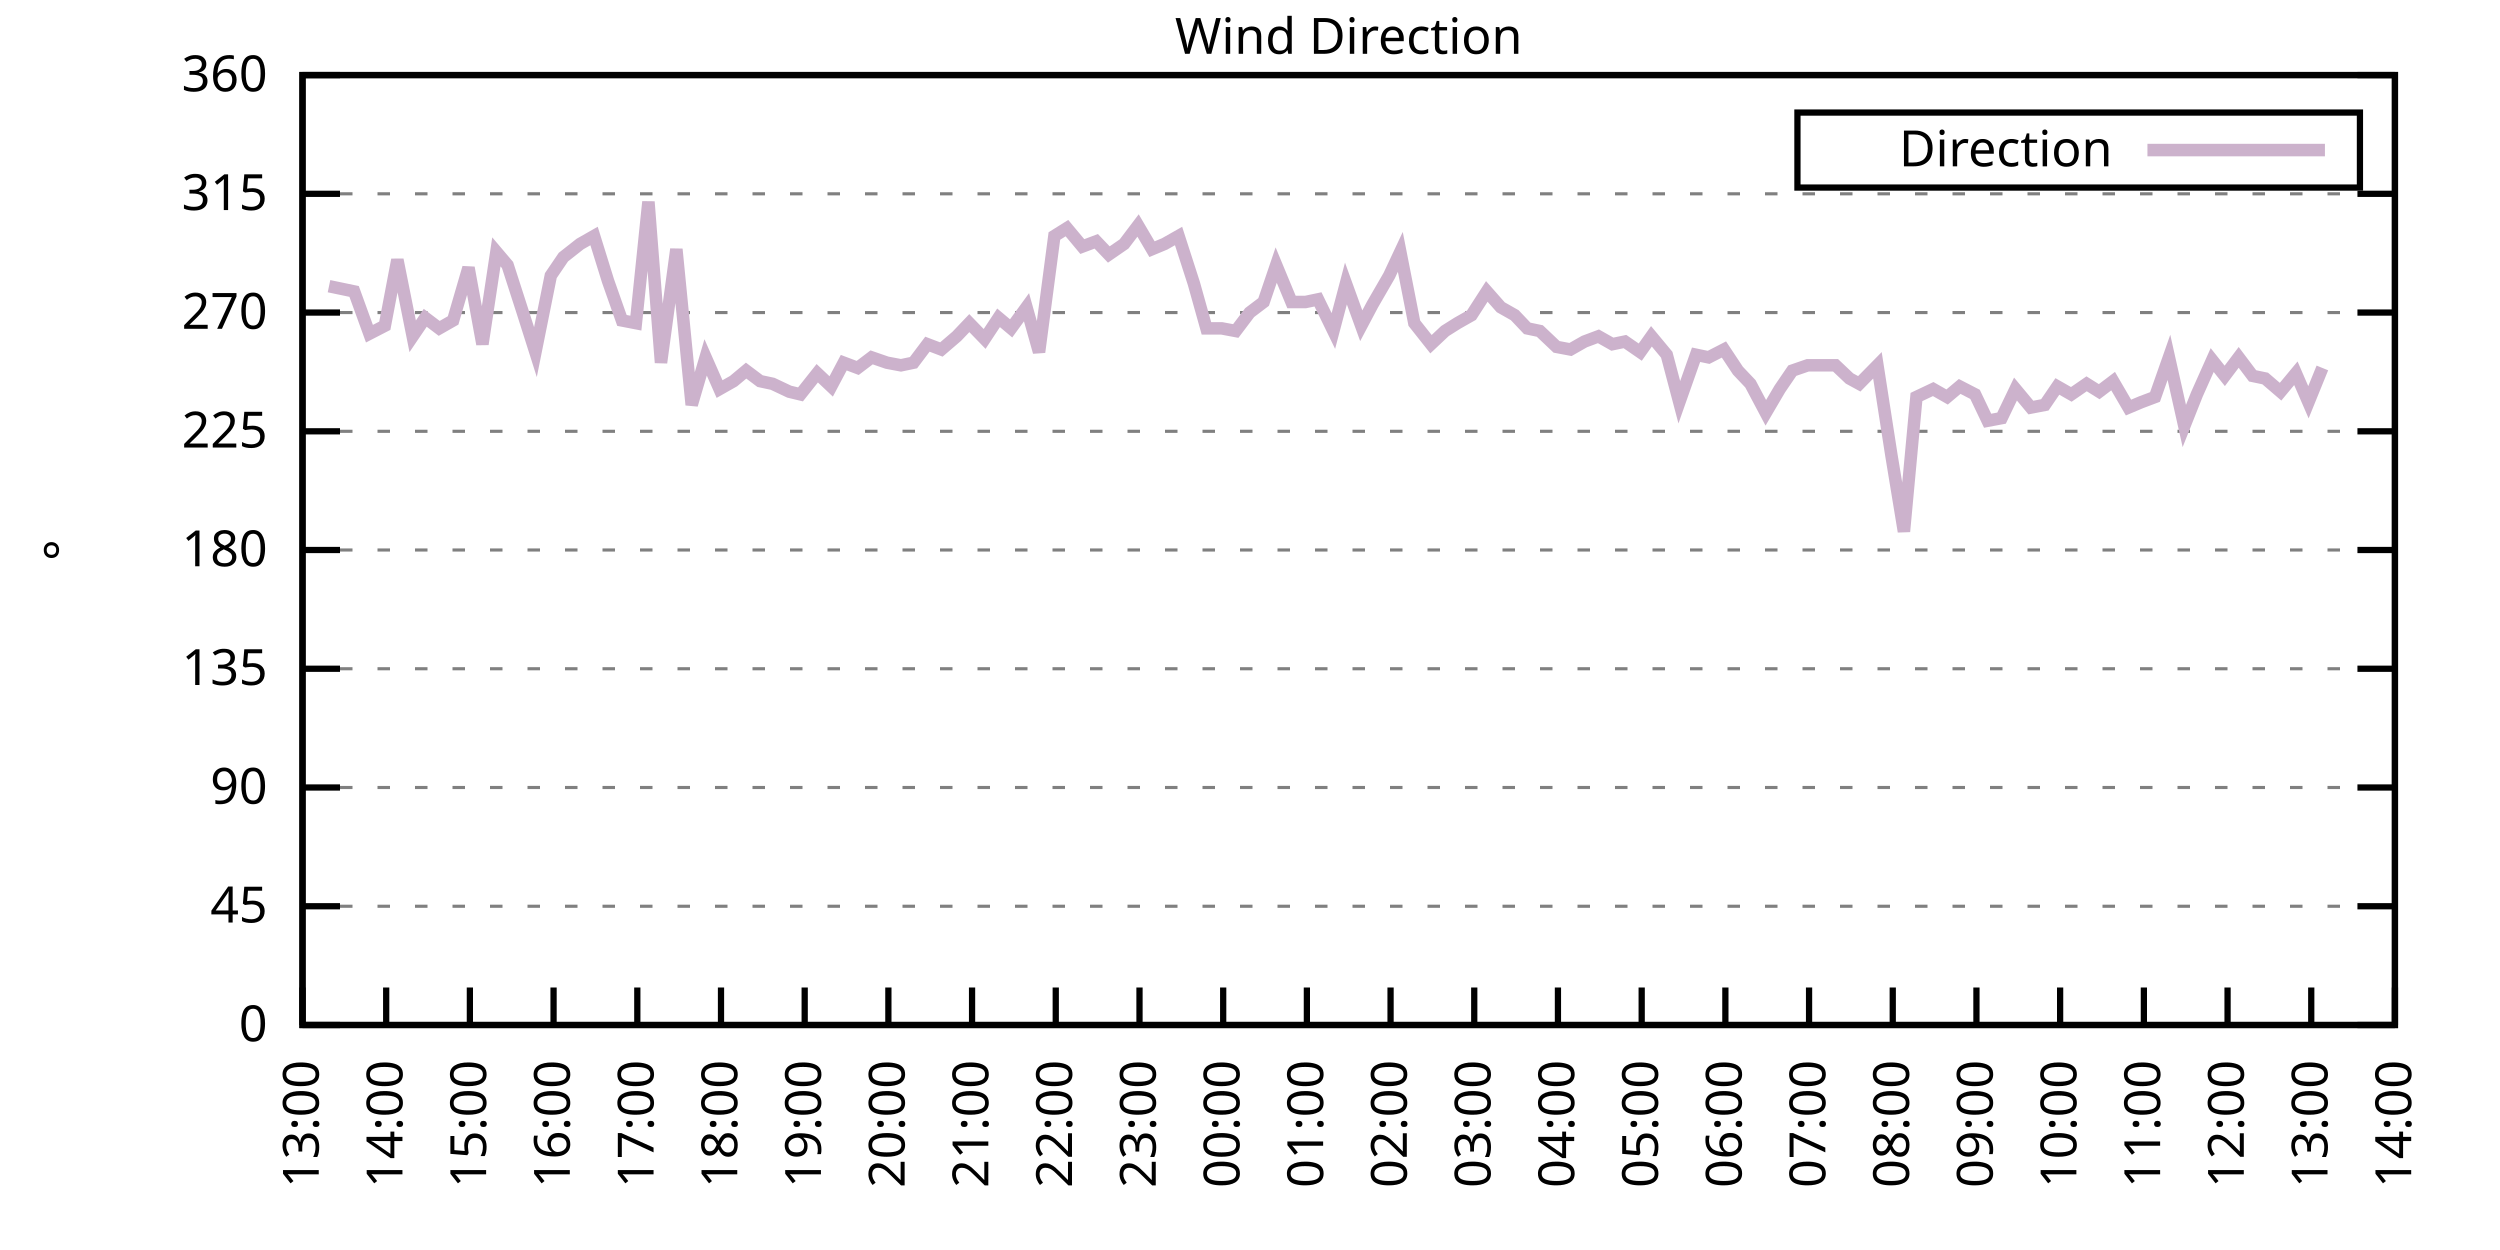
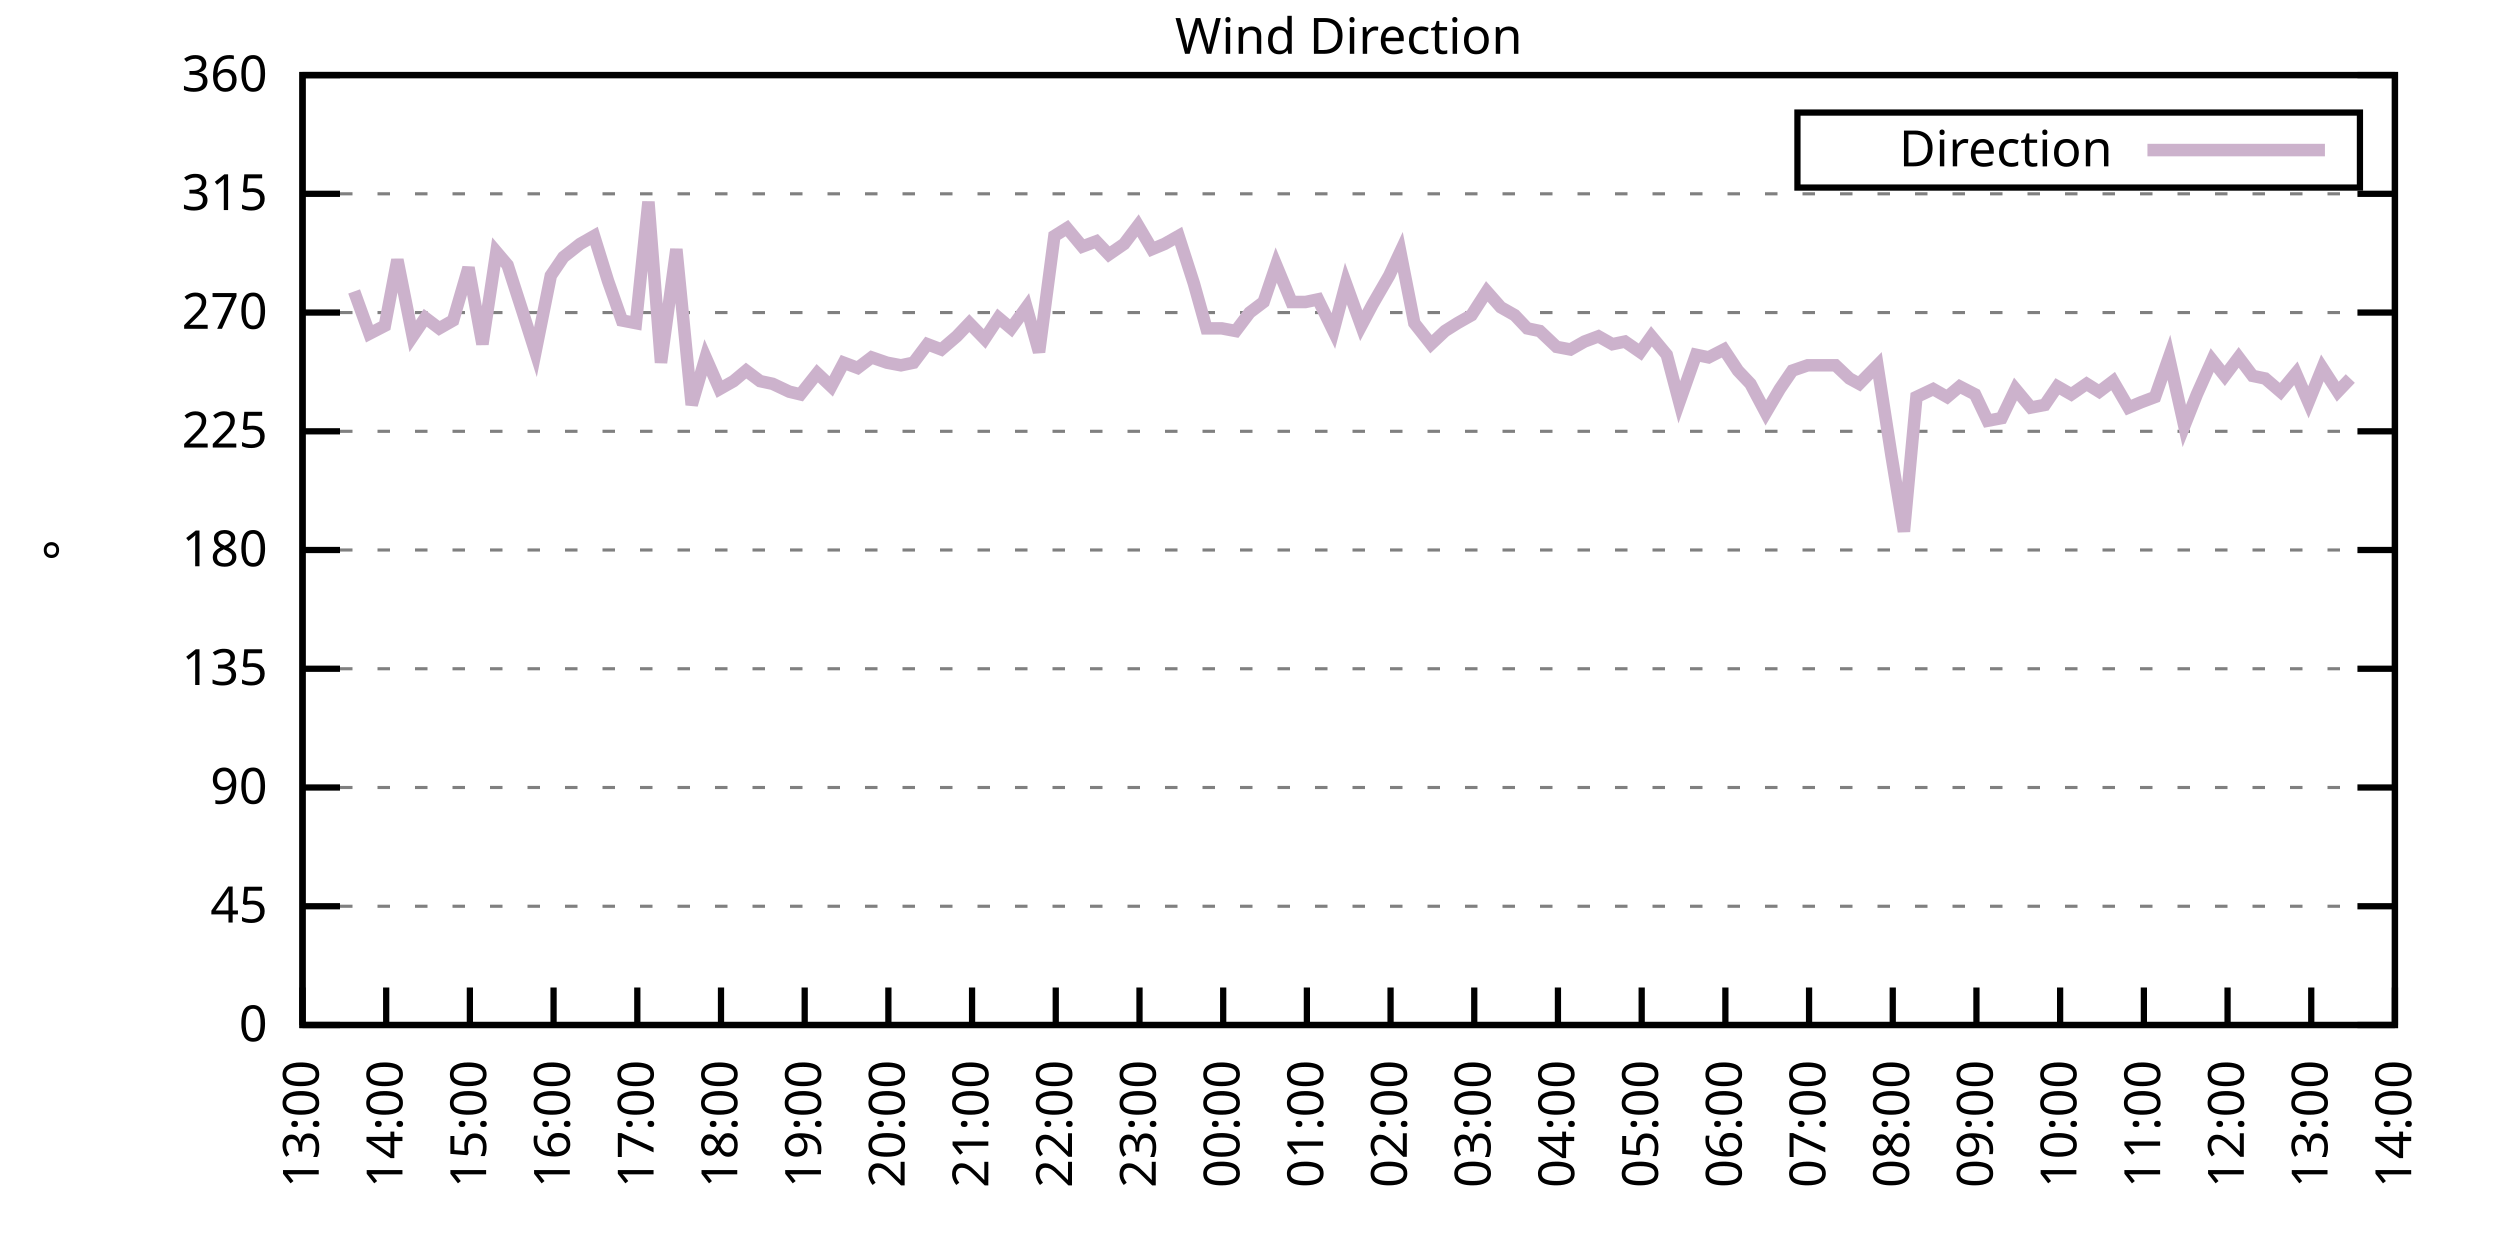
<svg xmlns="http://www.w3.org/2000/svg" xmlns:xlink="http://www.w3.org/1999/xlink" width="400" height="200" viewBox="0 0 400 200">
  <g id="gnuplot_canvas">
    <rect x="0" y="0" width="400" height="200" fill="none" />
    <defs>
      <circle id="gpDot" r="0.5" stroke-width="0.5" stroke="currentColor" />
      <path id="gpPt0" stroke-width="0.333" stroke="currentColor" d="M-1,0 h2 M0,-1 v2" />
      <path id="gpPt1" stroke-width="0.333" stroke="currentColor" d="M-1,-1 L1,1 M1,-1 L-1,1" />
      <path id="gpPt2" stroke-width="0.333" stroke="currentColor" d="M-1,0 L1,0 M0,-1 L0,1 M-1,-1 L1,1 M-1,1 L1,-1" />
      <rect id="gpPt3" stroke-width="0.333" stroke="currentColor" x="-1" y="-1" width="2" height="2" />
      <rect id="gpPt4" stroke-width="0.333" stroke="currentColor" fill="currentColor" x="-1" y="-1" width="2" height="2" />
      <circle id="gpPt5" stroke-width="0.333" stroke="currentColor" cx="0" cy="0" r="1" />
      <use xlink:href="#gpPt5" id="gpPt6" fill="currentColor" stroke="none" />
      <path id="gpPt7" stroke-width="0.333" stroke="currentColor" d="M0,-1.33 L-1.33,0.67 L1.33,0.67 z" />
      <use xlink:href="#gpPt7" id="gpPt8" fill="currentColor" stroke="none" />
      <use xlink:href="#gpPt7" id="gpPt9" stroke="currentColor" transform="rotate(180)" />
      <use xlink:href="#gpPt9" id="gpPt10" fill="currentColor" stroke="none" />
      <use xlink:href="#gpPt3" id="gpPt11" stroke="currentColor" transform="rotate(45)" />
      <use xlink:href="#gpPt11" id="gpPt12" fill="currentColor" stroke="none" />
      <path id="gpPt13" stroke-width="0.333" stroke="currentColor" d="M0,1.330 L1.265,0.411 L0.782,-1.067 L-0.782,-1.076 L-1.265,0.411 z" />
      <use xlink:href="#gpPt13" id="gpPt14" fill="currentColor" stroke="none" />
      <filter id="textbox" filterUnits="objectBoundingBox" x="0" y="0" height="1" width="1">
        <feFlood flood-color="white" flood-opacity="1" result="bgnd" />
        <feComposite in="SourceGraphic" in2="bgnd" operator="atop" />
      </filter>
      <filter id="greybox" filterUnits="objectBoundingBox" x="0" y="0" height="1" width="1">
        <feFlood flood-color="lightgrey" flood-opacity="1" result="grey" />
        <feComposite in="SourceGraphic" in2="grey" operator="atop" />
      </filter>
    </defs>
    <g fill="none" color="white" stroke="currentColor" stroke-width="1.00" stroke-linecap="butt" stroke-linejoin="miter">
</g>
    <g fill="none" color="black" stroke="currentColor" stroke-width="1.00" stroke-linecap="butt" stroke-linejoin="miter">
      <g stroke="none" shape-rendering="crispEdges">
        <polygon fill="rgb(255, 255, 255)" points="48.40,164.00 383.18,164.00 383.18,12.02 48.40,12.02 " />
      </g>
    </g>
    <g fill="none" color="black" stroke="currentColor" stroke-width="1.00" stroke-linecap="butt" stroke-linejoin="miter">
</g>
    <g fill="none" color="black" stroke="black" stroke-width="0.50" stroke-linecap="butt" stroke-linejoin="miter">
</g>
    <g fill="none" color="gray" stroke="currentColor" stroke-width="0.50" stroke-linecap="butt" stroke-linejoin="miter">
      <path stroke="gray" stroke-dasharray="2,4" class="gridline" d="M48.40,164.00 L383.19,164.00  " />
    </g>
    <g fill="none" color="gray" stroke="gray" stroke-width="1.00" stroke-linecap="butt" stroke-linejoin="miter">
</g>
    <g fill="none" color="black" stroke="currentColor" stroke-width="1.00" stroke-linecap="butt" stroke-linejoin="miter">
      <path stroke="black" d="M48.40,164.00 L54.40,164.00 M383.19,164.00 L377.19,164.00  " />
      <g transform="translate(42.80,166.60)" stroke="none" fill="black" font-family="Sans" font-size="8.00" text-anchor="end">
        <text>
          <tspan font-family="Sans"> 0</tspan>
        </text>
      </g>
    </g>
    <g fill="none" color="black" stroke="currentColor" stroke-width="1.00" stroke-linecap="butt" stroke-linejoin="miter">
</g>
    <g fill="none" color="black" stroke="black" stroke-width="0.50" stroke-linecap="butt" stroke-linejoin="miter">
</g>
    <g fill="none" color="gray" stroke="currentColor" stroke-width="0.50" stroke-linecap="butt" stroke-linejoin="miter">
      <path stroke="gray" stroke-dasharray="2,4" class="gridline" d="M48.40,145.00 L383.19,145.00  " />
    </g>
    <g fill="none" color="gray" stroke="gray" stroke-width="1.00" stroke-linecap="butt" stroke-linejoin="miter">
</g>
    <g fill="none" color="black" stroke="currentColor" stroke-width="1.00" stroke-linecap="butt" stroke-linejoin="miter">
      <path stroke="black" d="M48.40,145.00 L54.40,145.00 M383.19,145.00 L377.19,145.00  " />
      <g transform="translate(42.80,147.60)" stroke="none" fill="black" font-family="Sans" font-size="8.00" text-anchor="end">
        <text>
          <tspan font-family="Sans"> 45</tspan>
        </text>
      </g>
    </g>
    <g fill="none" color="black" stroke="currentColor" stroke-width="1.00" stroke-linecap="butt" stroke-linejoin="miter">
</g>
    <g fill="none" color="black" stroke="black" stroke-width="0.50" stroke-linecap="butt" stroke-linejoin="miter">
</g>
    <g fill="none" color="gray" stroke="currentColor" stroke-width="0.50" stroke-linecap="butt" stroke-linejoin="miter">
      <path stroke="gray" stroke-dasharray="2,4" class="gridline" d="M48.40,126.00 L383.19,126.00  " />
    </g>
    <g fill="none" color="gray" stroke="gray" stroke-width="1.00" stroke-linecap="butt" stroke-linejoin="miter">
</g>
    <g fill="none" color="black" stroke="currentColor" stroke-width="1.00" stroke-linecap="butt" stroke-linejoin="miter">
      <path stroke="black" d="M48.40,126.00 L54.40,126.00 M383.19,126.00 L377.19,126.00  " />
      <g transform="translate(42.80,128.60)" stroke="none" fill="black" font-family="Sans" font-size="8.00" text-anchor="end">
        <text>
          <tspan font-family="Sans"> 90</tspan>
        </text>
      </g>
    </g>
    <g fill="none" color="black" stroke="currentColor" stroke-width="1.00" stroke-linecap="butt" stroke-linejoin="miter">
</g>
    <g fill="none" color="black" stroke="black" stroke-width="0.50" stroke-linecap="butt" stroke-linejoin="miter">
</g>
    <g fill="none" color="gray" stroke="currentColor" stroke-width="0.50" stroke-linecap="butt" stroke-linejoin="miter">
      <path stroke="gray" stroke-dasharray="2,4" class="gridline" d="M48.40,107.00 L383.19,107.00  " />
    </g>
    <g fill="none" color="gray" stroke="gray" stroke-width="1.00" stroke-linecap="butt" stroke-linejoin="miter">
</g>
    <g fill="none" color="black" stroke="currentColor" stroke-width="1.00" stroke-linecap="butt" stroke-linejoin="miter">
      <path stroke="black" d="M48.40,107.00 L54.40,107.00 M383.19,107.00 L377.19,107.00  " />
      <g transform="translate(42.80,109.60)" stroke="none" fill="black" font-family="Sans" font-size="8.00" text-anchor="end">
        <text>
          <tspan font-family="Sans"> 135</tspan>
        </text>
      </g>
    </g>
    <g fill="none" color="black" stroke="currentColor" stroke-width="1.00" stroke-linecap="butt" stroke-linejoin="miter">
</g>
    <g fill="none" color="black" stroke="black" stroke-width="0.50" stroke-linecap="butt" stroke-linejoin="miter">
</g>
    <g fill="none" color="gray" stroke="currentColor" stroke-width="0.50" stroke-linecap="butt" stroke-linejoin="miter">
      <path stroke="gray" stroke-dasharray="2,4" class="gridline" d="M48.40,88.00 L383.19,88.00  " />
    </g>
    <g fill="none" color="gray" stroke="gray" stroke-width="1.00" stroke-linecap="butt" stroke-linejoin="miter">
</g>
    <g fill="none" color="black" stroke="currentColor" stroke-width="1.00" stroke-linecap="butt" stroke-linejoin="miter">
      <path stroke="black" d="M48.40,88.00 L54.40,88.00 M383.19,88.00 L377.19,88.00  " />
      <g transform="translate(42.80,90.60)" stroke="none" fill="black" font-family="Sans" font-size="8.00" text-anchor="end">
        <text>
          <tspan font-family="Sans"> 180</tspan>
        </text>
      </g>
    </g>
    <g fill="none" color="black" stroke="currentColor" stroke-width="1.00" stroke-linecap="butt" stroke-linejoin="miter">
</g>
    <g fill="none" color="black" stroke="black" stroke-width="0.50" stroke-linecap="butt" stroke-linejoin="miter">
</g>
    <g fill="none" color="gray" stroke="currentColor" stroke-width="0.50" stroke-linecap="butt" stroke-linejoin="miter">
      <path stroke="gray" stroke-dasharray="2,4" class="gridline" d="M48.40,69.01 L383.19,69.01  " />
    </g>
    <g fill="none" color="gray" stroke="gray" stroke-width="1.00" stroke-linecap="butt" stroke-linejoin="miter">
</g>
    <g fill="none" color="black" stroke="currentColor" stroke-width="1.00" stroke-linecap="butt" stroke-linejoin="miter">
      <path stroke="black" d="M48.40,69.01 L54.40,69.01 M383.19,69.01 L377.19,69.01  " />
      <g transform="translate(42.80,71.61)" stroke="none" fill="black" font-family="Sans" font-size="8.00" text-anchor="end">
        <text>
          <tspan font-family="Sans"> 225</tspan>
        </text>
      </g>
    </g>
    <g fill="none" color="black" stroke="currentColor" stroke-width="1.00" stroke-linecap="butt" stroke-linejoin="miter">
</g>
    <g fill="none" color="black" stroke="black" stroke-width="0.50" stroke-linecap="butt" stroke-linejoin="miter">
</g>
    <g fill="none" color="gray" stroke="currentColor" stroke-width="0.50" stroke-linecap="butt" stroke-linejoin="miter">
      <path stroke="gray" stroke-dasharray="2,4" class="gridline" d="M48.40,50.01 L383.19,50.01  " />
    </g>
    <g fill="none" color="gray" stroke="gray" stroke-width="1.00" stroke-linecap="butt" stroke-linejoin="miter">
</g>
    <g fill="none" color="black" stroke="currentColor" stroke-width="1.00" stroke-linecap="butt" stroke-linejoin="miter">
      <path stroke="black" d="M48.40,50.01 L54.40,50.01 M383.19,50.01 L377.19,50.01  " />
      <g transform="translate(42.80,52.61)" stroke="none" fill="black" font-family="Sans" font-size="8.00" text-anchor="end">
        <text>
          <tspan font-family="Sans"> 270</tspan>
        </text>
      </g>
    </g>
    <g fill="none" color="black" stroke="currentColor" stroke-width="1.00" stroke-linecap="butt" stroke-linejoin="miter">
</g>
    <g fill="none" color="black" stroke="black" stroke-width="0.50" stroke-linecap="butt" stroke-linejoin="miter">
</g>
    <g fill="none" color="gray" stroke="currentColor" stroke-width="0.50" stroke-linecap="butt" stroke-linejoin="miter">
      <path stroke="gray" stroke-dasharray="2,4" class="gridline" d="M48.40,31.01 L383.19,31.01  " />
    </g>
    <g fill="none" color="gray" stroke="gray" stroke-width="1.00" stroke-linecap="butt" stroke-linejoin="miter">
</g>
    <g fill="none" color="black" stroke="currentColor" stroke-width="1.00" stroke-linecap="butt" stroke-linejoin="miter">
      <path stroke="black" d="M48.40,31.01 L54.40,31.01 M383.19,31.01 L377.19,31.01  " />
      <g transform="translate(42.80,33.61)" stroke="none" fill="black" font-family="Sans" font-size="8.00" text-anchor="end">
        <text>
          <tspan font-family="Sans"> 315</tspan>
        </text>
      </g>
    </g>
    <g fill="none" color="black" stroke="currentColor" stroke-width="1.00" stroke-linecap="butt" stroke-linejoin="miter">
</g>
    <g fill="none" color="black" stroke="black" stroke-width="0.50" stroke-linecap="butt" stroke-linejoin="miter">
</g>
    <g fill="none" color="gray" stroke="currentColor" stroke-width="0.50" stroke-linecap="butt" stroke-linejoin="miter">
      <path stroke="gray" stroke-dasharray="2,4" class="gridline" d="M48.40,12.01 L383.19,12.01  " />
    </g>
    <g fill="none" color="gray" stroke="gray" stroke-width="1.00" stroke-linecap="butt" stroke-linejoin="miter">
</g>
    <g fill="none" color="black" stroke="currentColor" stroke-width="1.00" stroke-linecap="butt" stroke-linejoin="miter">
      <path stroke="black" d="M48.40,12.01 L54.40,12.01 M383.19,12.01 L377.19,12.01  " />
      <g transform="translate(42.80,14.61)" stroke="none" fill="black" font-family="Sans" font-size="8.00" text-anchor="end">
        <text>
          <tspan font-family="Sans"> 360</tspan>
        </text>
      </g>
    </g>
    <g fill="none" color="black" stroke="currentColor" stroke-width="1.00" stroke-linecap="butt" stroke-linejoin="miter">
      <path stroke="black" d="M48.40,164.00 L48.40,158.00  " />
      <g transform="translate(51.00,169.60) rotate(270.00)" stroke="none" fill="black" font-family="Sans" font-size="8.00" text-anchor="end">
        <text>
          <tspan font-family="Sans">13:00</tspan>
        </text>
      </g>
    </g>
    <g fill="none" color="black" stroke="currentColor" stroke-width="1.00" stroke-linecap="butt" stroke-linejoin="miter">
      <path stroke="black" d="M61.79,164.00 L61.79,158.00  " />
      <g transform="translate(64.39,169.60) rotate(270.00)" stroke="none" fill="black" font-family="Sans" font-size="8.00" text-anchor="end">
        <text>
          <tspan font-family="Sans">14:00</tspan>
        </text>
      </g>
    </g>
    <g fill="none" color="black" stroke="currentColor" stroke-width="1.00" stroke-linecap="butt" stroke-linejoin="miter">
      <path stroke="black" d="M75.18,164.00 L75.18,158.00  " />
      <g transform="translate(77.78,169.60) rotate(270.00)" stroke="none" fill="black" font-family="Sans" font-size="8.00" text-anchor="end">
        <text>
          <tspan font-family="Sans">15:00</tspan>
        </text>
      </g>
    </g>
    <g fill="none" color="black" stroke="currentColor" stroke-width="1.00" stroke-linecap="butt" stroke-linejoin="miter">
      <path stroke="black" d="M88.57,164.00 L88.57,158.00  " />
      <g transform="translate(91.17,169.60) rotate(270.00)" stroke="none" fill="black" font-family="Sans" font-size="8.00" text-anchor="end">
        <text>
          <tspan font-family="Sans">16:00</tspan>
        </text>
      </g>
    </g>
    <g fill="none" color="black" stroke="currentColor" stroke-width="1.00" stroke-linecap="butt" stroke-linejoin="miter">
      <path stroke="black" d="M101.97,164.00 L101.97,158.00  " />
      <g transform="translate(104.57,169.60) rotate(270.00)" stroke="none" fill="black" font-family="Sans" font-size="8.00" text-anchor="end">
        <text>
          <tspan font-family="Sans">17:00</tspan>
        </text>
      </g>
    </g>
    <g fill="none" color="black" stroke="currentColor" stroke-width="1.00" stroke-linecap="butt" stroke-linejoin="miter">
      <path stroke="black" d="M115.36,164.00 L115.36,158.00  " />
      <g transform="translate(117.96,169.60) rotate(270.00)" stroke="none" fill="black" font-family="Sans" font-size="8.00" text-anchor="end">
        <text>
          <tspan font-family="Sans">18:00</tspan>
        </text>
      </g>
    </g>
    <g fill="none" color="black" stroke="currentColor" stroke-width="1.00" stroke-linecap="butt" stroke-linejoin="miter">
      <path stroke="black" d="M128.75,164.00 L128.75,158.00  " />
      <g transform="translate(131.35,169.60) rotate(270.00)" stroke="none" fill="black" font-family="Sans" font-size="8.00" text-anchor="end">
        <text>
          <tspan font-family="Sans">19:00</tspan>
        </text>
      </g>
    </g>
    <g fill="none" color="black" stroke="currentColor" stroke-width="1.00" stroke-linecap="butt" stroke-linejoin="miter">
      <path stroke="black" d="M142.14,164.00 L142.14,158.00  " />
      <g transform="translate(144.74,169.60) rotate(270.00)" stroke="none" fill="black" font-family="Sans" font-size="8.00" text-anchor="end">
        <text>
          <tspan font-family="Sans">20:00</tspan>
        </text>
      </g>
    </g>
    <g fill="none" color="black" stroke="currentColor" stroke-width="1.00" stroke-linecap="butt" stroke-linejoin="miter">
      <path stroke="black" d="M155.53,164.00 L155.53,158.00  " />
      <g transform="translate(158.13,169.60) rotate(270.00)" stroke="none" fill="black" font-family="Sans" font-size="8.00" text-anchor="end">
        <text>
          <tspan font-family="Sans">21:00</tspan>
        </text>
      </g>
    </g>
    <g fill="none" color="black" stroke="currentColor" stroke-width="1.00" stroke-linecap="butt" stroke-linejoin="miter">
      <path stroke="black" d="M168.92,164.00 L168.92,158.00  " />
      <g transform="translate(171.52,169.60) rotate(270.00)" stroke="none" fill="black" font-family="Sans" font-size="8.00" text-anchor="end">
        <text>
          <tspan font-family="Sans">22:00</tspan>
        </text>
      </g>
    </g>
    <g fill="none" color="black" stroke="currentColor" stroke-width="1.00" stroke-linecap="butt" stroke-linejoin="miter">
      <path stroke="black" d="M182.32,164.00 L182.32,158.00  " />
      <g transform="translate(184.92,169.60) rotate(270.00)" stroke="none" fill="black" font-family="Sans" font-size="8.00" text-anchor="end">
        <text>
          <tspan font-family="Sans">23:00</tspan>
        </text>
      </g>
    </g>
    <g fill="none" color="black" stroke="currentColor" stroke-width="1.00" stroke-linecap="butt" stroke-linejoin="miter">
      <path stroke="black" d="M195.71,164.00 L195.71,158.00  " />
      <g transform="translate(198.31,169.60) rotate(270.00)" stroke="none" fill="black" font-family="Sans" font-size="8.00" text-anchor="end">
        <text>
          <tspan font-family="Sans">00:00</tspan>
        </text>
      </g>
    </g>
    <g fill="none" color="black" stroke="currentColor" stroke-width="1.00" stroke-linecap="butt" stroke-linejoin="miter">
      <path stroke="black" d="M209.10,164.00 L209.10,158.00  " />
      <g transform="translate(211.70,169.60) rotate(270.00)" stroke="none" fill="black" font-family="Sans" font-size="8.00" text-anchor="end">
        <text>
          <tspan font-family="Sans">01:00</tspan>
        </text>
      </g>
    </g>
    <g fill="none" color="black" stroke="currentColor" stroke-width="1.00" stroke-linecap="butt" stroke-linejoin="miter">
      <path stroke="black" d="M222.49,164.00 L222.49,158.00  " />
      <g transform="translate(225.09,169.60) rotate(270.00)" stroke="none" fill="black" font-family="Sans" font-size="8.00" text-anchor="end">
        <text>
          <tspan font-family="Sans">02:00</tspan>
        </text>
      </g>
    </g>
    <g fill="none" color="black" stroke="currentColor" stroke-width="1.00" stroke-linecap="butt" stroke-linejoin="miter">
      <path stroke="black" d="M235.88,164.00 L235.88,158.00  " />
      <g transform="translate(238.48,169.60) rotate(270.00)" stroke="none" fill="black" font-family="Sans" font-size="8.00" text-anchor="end">
        <text>
          <tspan font-family="Sans">03:00</tspan>
        </text>
      </g>
    </g>
    <g fill="none" color="black" stroke="currentColor" stroke-width="1.00" stroke-linecap="butt" stroke-linejoin="miter">
      <path stroke="black" d="M249.27,164.00 L249.27,158.00  " />
      <g transform="translate(251.87,169.60) rotate(270.00)" stroke="none" fill="black" font-family="Sans" font-size="8.00" text-anchor="end">
        <text>
          <tspan font-family="Sans">04:00</tspan>
        </text>
      </g>
    </g>
    <g fill="none" color="black" stroke="currentColor" stroke-width="1.00" stroke-linecap="butt" stroke-linejoin="miter">
      <path stroke="black" d="M262.67,164.00 L262.67,158.00  " />
      <g transform="translate(265.27,169.60) rotate(270.00)" stroke="none" fill="black" font-family="Sans" font-size="8.00" text-anchor="end">
        <text>
          <tspan font-family="Sans">05:00</tspan>
        </text>
      </g>
    </g>
    <g fill="none" color="black" stroke="currentColor" stroke-width="1.00" stroke-linecap="butt" stroke-linejoin="miter">
      <path stroke="black" d="M276.06,164.00 L276.06,158.00  " />
      <g transform="translate(278.66,169.60) rotate(270.00)" stroke="none" fill="black" font-family="Sans" font-size="8.00" text-anchor="end">
        <text>
          <tspan font-family="Sans">06:00</tspan>
        </text>
      </g>
    </g>
    <g fill="none" color="black" stroke="currentColor" stroke-width="1.00" stroke-linecap="butt" stroke-linejoin="miter">
      <path stroke="black" d="M289.45,164.00 L289.45,158.00  " />
      <g transform="translate(292.05,169.60) rotate(270.00)" stroke="none" fill="black" font-family="Sans" font-size="8.00" text-anchor="end">
        <text>
          <tspan font-family="Sans">07:00</tspan>
        </text>
      </g>
    </g>
    <g fill="none" color="black" stroke="currentColor" stroke-width="1.00" stroke-linecap="butt" stroke-linejoin="miter">
      <path stroke="black" d="M302.84,164.00 L302.84,158.00  " />
      <g transform="translate(305.44,169.60) rotate(270.00)" stroke="none" fill="black" font-family="Sans" font-size="8.00" text-anchor="end">
        <text>
          <tspan font-family="Sans">08:00</tspan>
        </text>
      </g>
    </g>
    <g fill="none" color="black" stroke="currentColor" stroke-width="1.00" stroke-linecap="butt" stroke-linejoin="miter">
      <path stroke="black" d="M316.23,164.00 L316.23,158.00  " />
      <g transform="translate(318.83,169.60) rotate(270.00)" stroke="none" fill="black" font-family="Sans" font-size="8.00" text-anchor="end">
        <text>
          <tspan font-family="Sans">09:00</tspan>
        </text>
      </g>
    </g>
    <g fill="none" color="black" stroke="currentColor" stroke-width="1.00" stroke-linecap="butt" stroke-linejoin="miter">
      <path stroke="black" d="M329.62,164.00 L329.62,158.00  " />
      <g transform="translate(332.22,169.60) rotate(270.00)" stroke="none" fill="black" font-family="Sans" font-size="8.00" text-anchor="end">
        <text>
          <tspan font-family="Sans">10:00</tspan>
        </text>
      </g>
    </g>
    <g fill="none" color="black" stroke="currentColor" stroke-width="1.00" stroke-linecap="butt" stroke-linejoin="miter">
      <path stroke="black" d="M343.02,164.00 L343.02,158.00  " />
      <g transform="translate(345.62,169.60) rotate(270.00)" stroke="none" fill="black" font-family="Sans" font-size="8.00" text-anchor="end">
        <text>
          <tspan font-family="Sans">11:00</tspan>
        </text>
      </g>
    </g>
    <g fill="none" color="black" stroke="currentColor" stroke-width="1.00" stroke-linecap="butt" stroke-linejoin="miter">
      <path stroke="black" d="M356.41,164.00 L356.41,158.00  " />
      <g transform="translate(359.01,169.60) rotate(270.00)" stroke="none" fill="black" font-family="Sans" font-size="8.00" text-anchor="end">
        <text>
          <tspan font-family="Sans">12:00</tspan>
        </text>
      </g>
    </g>
    <g fill="none" color="black" stroke="currentColor" stroke-width="1.00" stroke-linecap="butt" stroke-linejoin="miter">
      <path stroke="black" d="M369.80,164.00 L369.80,158.00  " />
      <g transform="translate(372.40,169.60) rotate(270.00)" stroke="none" fill="black" font-family="Sans" font-size="8.00" text-anchor="end">
        <text>
          <tspan font-family="Sans">13:00</tspan>
        </text>
      </g>
    </g>
    <g fill="none" color="black" stroke="currentColor" stroke-width="1.00" stroke-linecap="butt" stroke-linejoin="miter">
      <path stroke="black" d="M383.19,164.00 L383.19,158.00  " />
      <g transform="translate(385.79,169.60) rotate(270.00)" stroke="none" fill="black" font-family="Sans" font-size="8.00" text-anchor="end">
        <text>
          <tspan font-family="Sans">14:00</tspan>
        </text>
      </g>
    </g>
    <g fill="none" color="black" stroke="currentColor" stroke-width="1.00" stroke-linecap="butt" stroke-linejoin="miter">
</g>
    <g fill="none" color="black" stroke="currentColor" stroke-width="1.00" stroke-linecap="butt" stroke-linejoin="miter">
      <path stroke="black" d="M48.40,12.01 L48.40,164.00 L383.19,164.00 L383.19,12.01 L48.40,12.01 Z  " />
    </g>
    <g fill="none" color="black" stroke="currentColor" stroke-width="1.00" stroke-linecap="butt" stroke-linejoin="miter">
</g>
    <g fill="none" color="black" stroke="currentColor" stroke-width="1.00" stroke-linecap="butt" stroke-linejoin="miter">
      <path stroke="black" d="M287.59,30.01 L287.59,18.01 L377.59,18.01 L377.59,30.01 L287.59,30.01 Z  " />
    </g>
    <g id="Wind_direction_plot_1">
      <g fill="none" color="white" stroke="black" stroke-width="2.00" stroke-linecap="butt" stroke-linejoin="miter">
</g>
      <g fill="none" color="black" stroke="currentColor" stroke-width="2.00" stroke-linecap="butt" stroke-linejoin="miter">
        <g transform="translate(337.99,26.61)" stroke="none" fill="black" font-family="Sans" font-size="8.00" text-anchor="end">
          <text>
            <tspan font-family="Sans">Direction</tspan>
          </text>
        </g>
      </g>
      <g fill="none" color="black" stroke="currentColor" stroke-width="2.00" stroke-linecap="butt" stroke-linejoin="miter">
-         <path stroke="rgb(204, 178, 204)" d="M343.59,24.01 L371.99,24.01 M52.64,45.79 L54.65,46.21 L56.66,46.63 L59.11,53.39 L61.57,52.12 L63.58,41.56   L66.03,53.81 L68.04,50.85 L70.27,52.54 L72.50,51.27 L74.96,42.83 L77.19,55.07 L79.42,40.30 L81.21,42.41   L83.66,50.01 L85.67,56.34 L88.13,44.10 L90.14,41.14 L92.82,39.03 L95.05,37.76 L97.28,44.94 L99.51,51.27   L101.74,51.70 L103.75,32.28 L105.76,58.03 L108.22,39.87 L110.67,64.78 L112.90,57.18 L115.13,62.25 L117.37,60.98   L119.38,59.30 L121.61,60.98 L123.62,61.41 L126.29,62.67 L128.08,63.10 L130.76,59.72 L132.99,61.83 L135.00,58.03   L137.23,58.87 L139.46,57.18 L141.92,58.03 L144.15,58.45 L146.16,58.03 L148.39,55.07 L150.62,55.92 L153.08,53.81   L155.09,51.70 L157.54,54.23 L159.77,50.85 L161.78,52.54 L164.24,49.16 L166.25,56.34 L168.70,37.76 L170.71,36.50   L173.17,39.45 L175.40,38.61 L177.41,40.72 L179.86,39.03 L182.09,36.08 L184.32,39.87 L186.33,39.03 L188.57,37.76   L191.02,45.36 L193.03,52.54 L195.48,52.54 L197.72,52.96 L199.95,50.01 L202.18,48.32 L204.19,42.41 L206.64,48.32   L208.88,48.32 L210.88,47.90 L213.34,52.96 L215.35,45.36 L217.80,52.12 L219.59,48.74 L222.27,44.10 L224.05,40.30   L226.29,51.70 L228.96,55.07 L231.20,52.96 L233.20,51.70 L235.44,50.43 L237.89,46.63 L240.12,49.16 L242.36,50.43   L244.36,52.54 L246.37,52.96 L249.05,55.50 L251.28,55.92 L253.51,54.65 L255.75,53.81 L257.98,55.07 L259.99,54.65   L262.44,56.34 L264.23,53.81 L266.68,56.76 L268.69,64.36 L271.37,56.76 L273.38,57.18 L275.83,55.92 L278.07,59.30   L280.07,61.41 L282.53,66.05 L284.76,62.25 L286.77,59.30 L289.23,58.45 L291.23,58.45 L293.69,58.45 L295.92,60.56   L297.48,61.41 L300.39,58.45 L302.62,72.81 L304.63,85.05 L306.63,63.52 L309.31,62.25 L311.54,63.52 L313.55,61.83   L316.01,63.10 L318.02,67.32 L320.25,66.90 L322.48,62.25 L324.94,65.21 L327.17,64.78 L329.18,61.83 L331.41,63.10   L333.86,61.41 L335.87,62.67 L338.10,60.98 L340.56,65.21 L342.57,64.36 L344.80,63.52 L347.03,57.18 L349.49,68.16   L351.50,63.10 L353.95,57.61 L355.96,60.14 L358.19,57.18 L360.42,60.14 L362.43,60.56 L364.89,62.67 L367.34,59.72   L369.35,64.36 L371.58,58.87  " />
+         <path stroke="rgb(204, 178, 204)" d="M343.59,24.01 L371.99,24.01 M56.66,46.63 L59.11,53.39 L61.57,52.12 L63.58,41.56 L66.03,53.81 L68.04,50.85   L70.27,52.54 L72.50,51.27 L74.96,42.83 L77.19,55.07 L79.42,40.30 L81.21,42.41 L83.66,50.01 L85.67,56.34   L88.13,44.10 L90.14,41.14 L92.82,39.03 L95.05,37.76 L97.28,44.94 L99.51,51.27 L101.74,51.70 L103.75,32.28   L105.76,58.03 L108.22,39.87 L110.67,64.78 L112.90,57.18 L115.13,62.25 L117.37,60.98 L119.38,59.30 L121.61,60.98   L123.62,61.41 L126.29,62.67 L128.08,63.10 L130.76,59.72 L132.99,61.83 L135.00,58.03 L137.23,58.87 L139.46,57.18   L141.92,58.03 L144.15,58.45 L146.16,58.03 L148.39,55.07 L150.62,55.92 L153.08,53.81 L155.09,51.70 L157.54,54.23   L159.77,50.85 L161.78,52.54 L164.24,49.16 L166.25,56.34 L168.70,37.76 L170.71,36.50 L173.17,39.45 L175.40,38.61   L177.41,40.72 L179.86,39.03 L182.09,36.08 L184.32,39.87 L186.33,39.03 L188.57,37.76 L191.02,45.36 L193.03,52.54   L195.48,52.54 L197.72,52.96 L199.95,50.01 L202.18,48.32 L204.19,42.41 L206.64,48.32 L208.88,48.32 L210.88,47.90   L213.34,52.96 L215.35,45.36 L217.80,52.12 L219.59,48.74 L222.27,44.10 L224.05,40.30 L226.29,51.70 L228.96,55.07   L231.20,52.96 L233.20,51.70 L235.44,50.43 L237.89,46.63 L240.12,49.16 L242.36,50.43 L244.36,52.54 L246.37,52.96   L249.05,55.50 L251.28,55.92 L253.51,54.65 L255.75,53.81 L257.98,55.07 L259.99,54.65 L262.44,56.34 L264.23,53.81   L266.68,56.76 L268.69,64.36 L271.37,56.76 L273.38,57.18 L275.83,55.92 L278.07,59.30 L280.07,61.41 L282.53,66.05   L284.76,62.25 L286.77,59.30 L289.23,58.45 L291.23,58.45 L293.69,58.45 L295.92,60.56 L297.48,61.41 L300.39,58.45   L302.62,72.81 L304.63,85.05 L306.63,63.52 L309.31,62.25 L311.54,63.52 L313.55,61.83 L316.01,63.10 L318.02,67.32   L320.25,66.90 L322.48,62.25 L324.94,65.21 L327.17,64.78 L329.18,61.83 L331.41,63.10 L333.86,61.41 L335.87,62.67   L338.10,60.98 L340.56,65.21 L342.57,64.36 L344.80,63.52 L347.03,57.18 L349.49,68.16 L351.50,63.10 L353.95,57.61   L355.96,60.14 L358.19,57.18 L360.42,60.14 L362.43,60.56 L364.89,62.67 L367.34,59.72 L369.35,64.36 L371.58,58.87   L374.04,62.67 L376.05,60.56  " />
      </g>
    </g>
    <g fill="none" color="black" stroke="currentColor" stroke-width="2.00" stroke-linecap="butt" stroke-linejoin="miter">
</g>
    <g fill="none" color="black" stroke="black" stroke-width="1.00" stroke-linecap="butt" stroke-linejoin="miter">
</g>
    <g fill="none" color="black" stroke="currentColor" stroke-width="1.00" stroke-linecap="butt" stroke-linejoin="miter">
      <path stroke="black" d="M48.40,12.01 L48.40,164.00 L383.19,164.00 L383.19,12.01 L48.40,12.01 Z  " />
      <g transform="translate(12.80,88.01) rotate(270.00)" stroke="none" fill="black" font-family="Sans" font-size="8.00" text-anchor="middle">
        <text>
          <tspan font-family="Sans">°</tspan>
        </text>
      </g>
    </g>
    <g fill="none" color="black" stroke="currentColor" stroke-width="1.00" stroke-linecap="butt" stroke-linejoin="miter">
</g>
    <g fill="none" color="black" stroke="currentColor" stroke-width="1.00" stroke-linecap="butt" stroke-linejoin="miter">
      <g transform="translate(215.79,8.61)" stroke="none" fill="black" font-family="Sans" font-size="8.00" text-anchor="middle">
        <text>
          <tspan font-family="Sans">Wind Direction</tspan>
        </text>
      </g>
    </g>
    <g fill="none" color="black" stroke="currentColor" stroke-width="1.00" stroke-linecap="butt" stroke-linejoin="miter">
</g>
  </g>
</svg>
